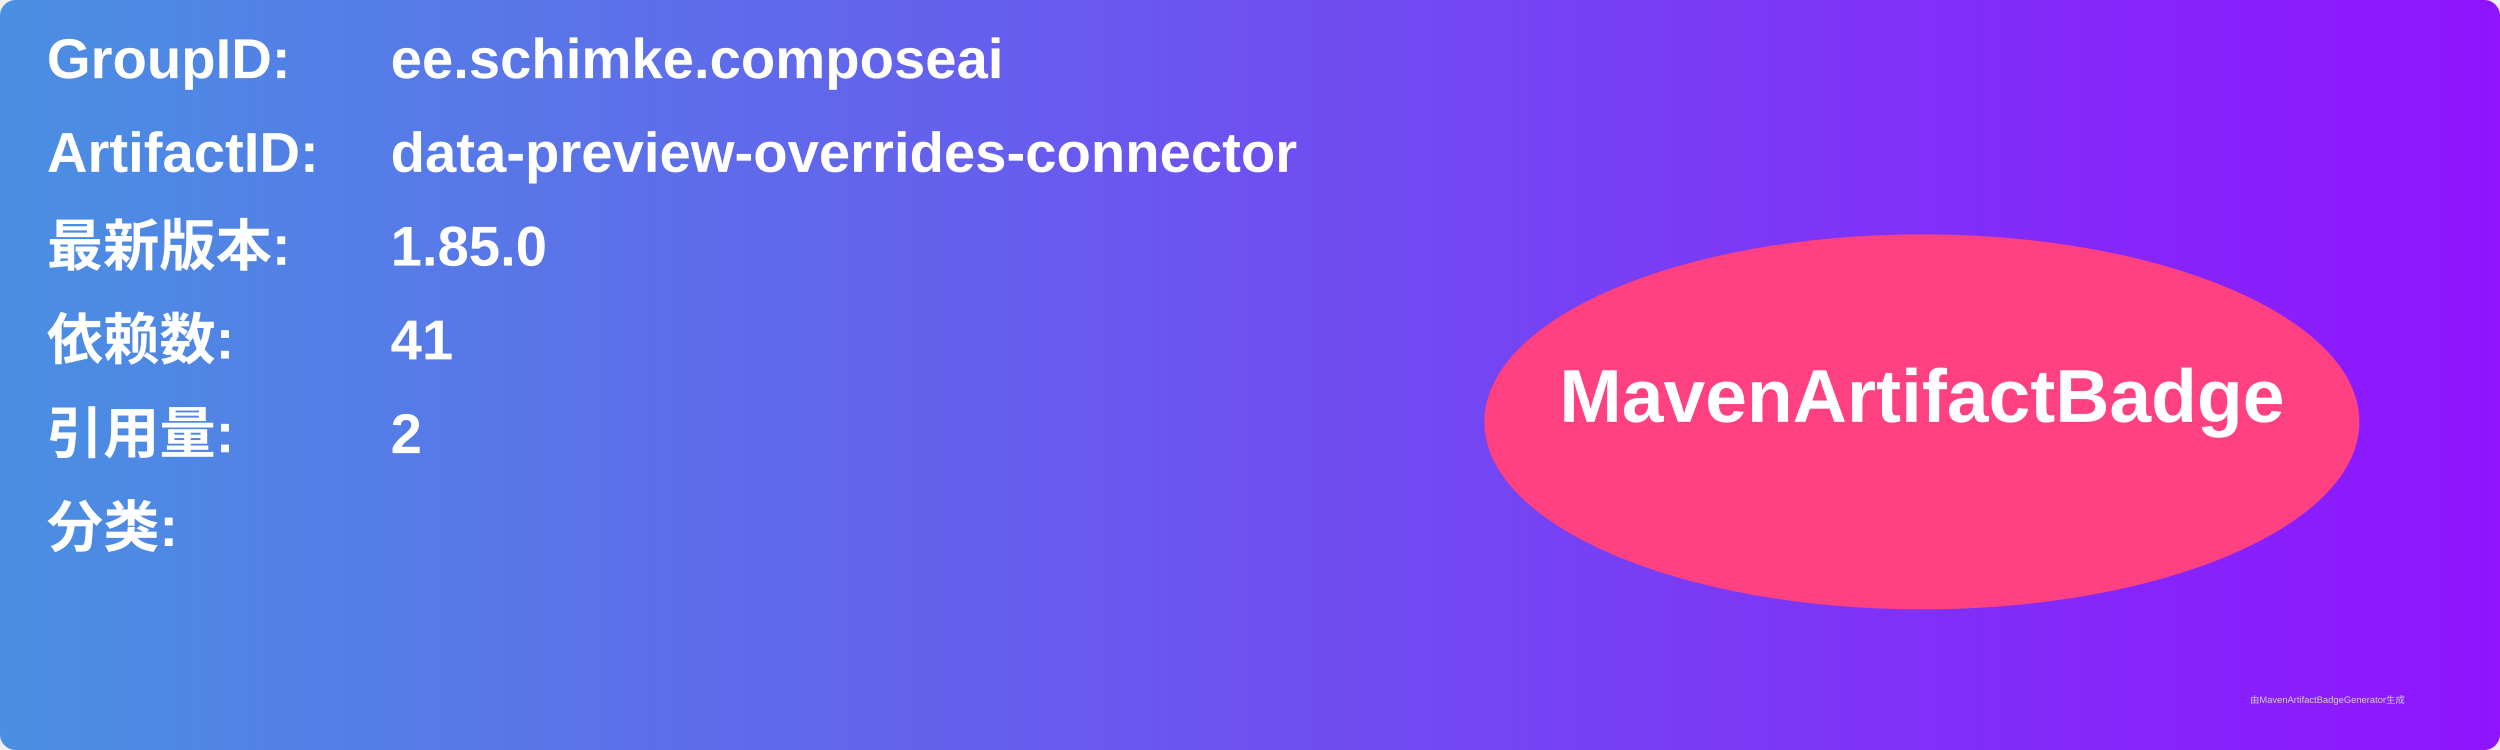
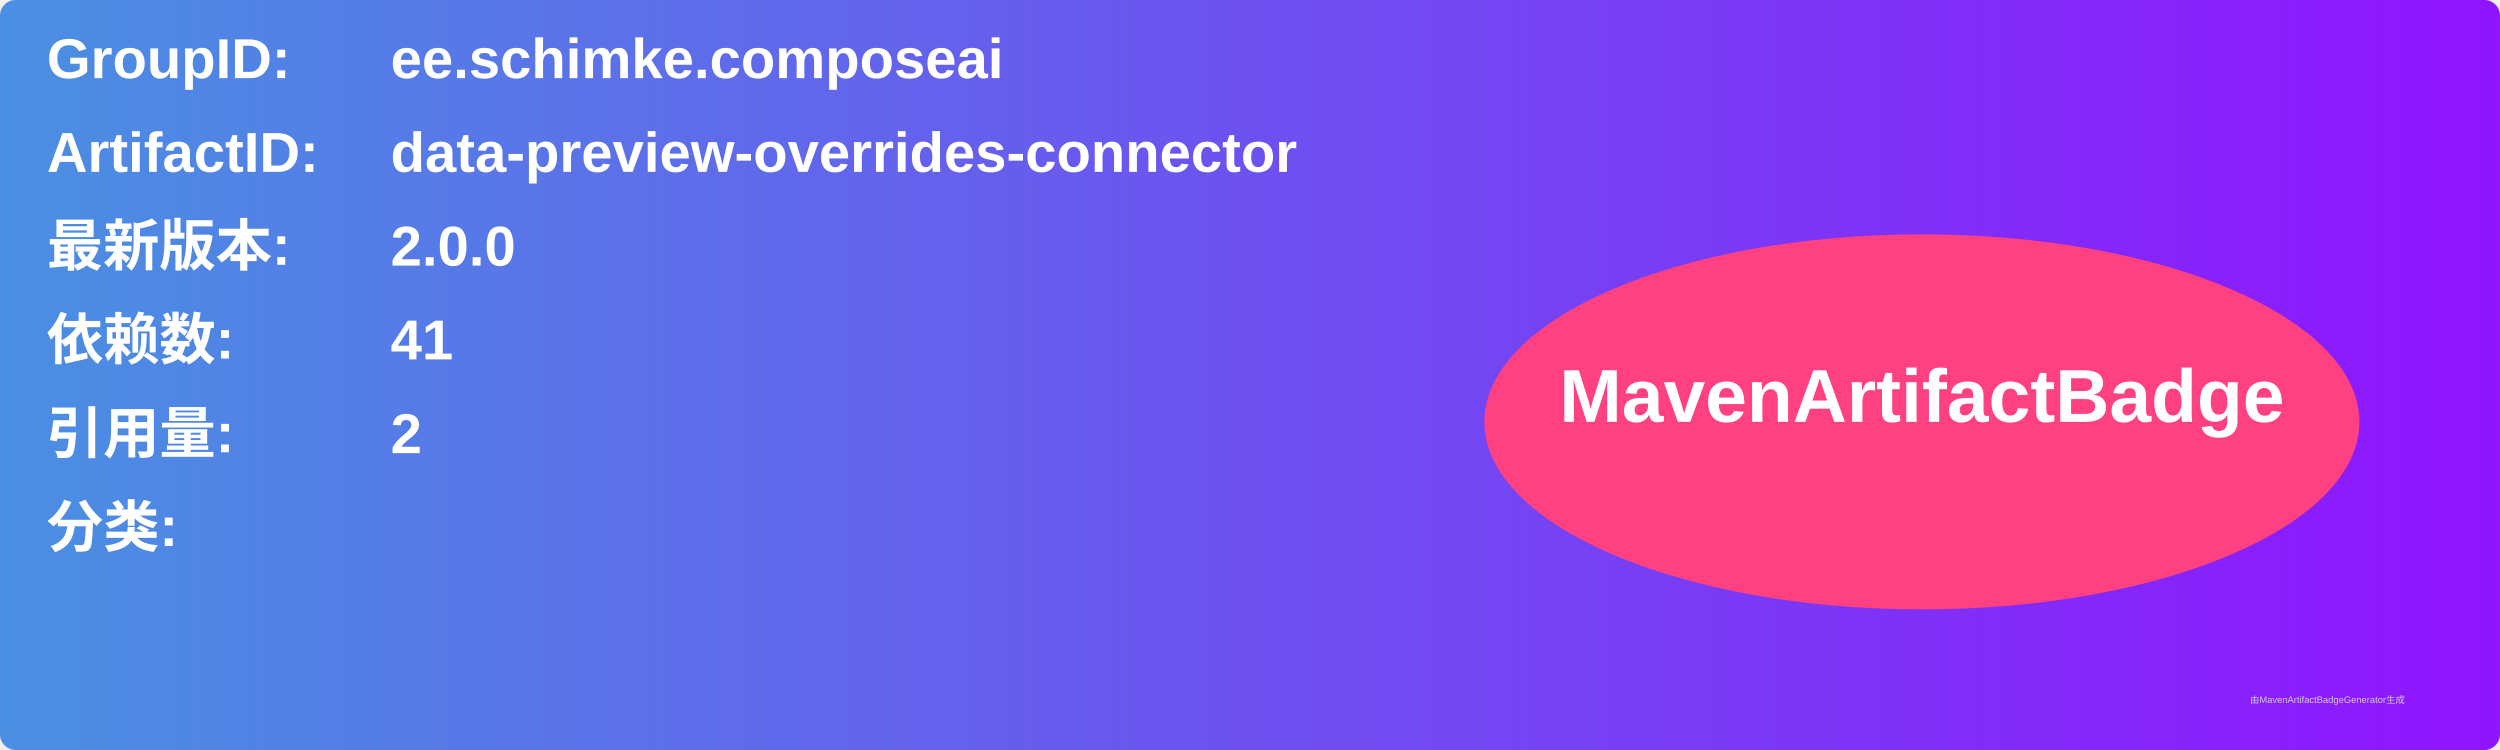
<svg xmlns="http://www.w3.org/2000/svg" width="800" height="240" viewBox="0 0 800 240">
  <linearGradient id="grad" x1="0%" y1="0%" x2="100%" y2="0%">
    <stop offset="0%" stop-color="#4a90e2" />
    <stop offset="100%" stop-color="#9013fe" />
  </linearGradient>
  <rect width="100%" height="100%" rx="5" ry="5" fill="url(#grad)" />
  <g transform="translate(15, 15)">
    <text x="0" y="10" font-family="Arial" font-size="18" fill="white" font-weight="bold" width="260">GroupID:</text>
    <text x="110" y="10" font-family="Arial" font-size="18" fill="white" font-weight="bold" width="460">ee.schimke.composeai</text>
    <text x="0" y="40" font-family="Arial" font-size="18" fill="white" font-weight="bold" width="260">ArtifactID:</text>
    <text x="110" y="40" font-family="Arial" font-size="18" fill="white" font-weight="bold" width="460">data-preview-overrides-connector</text>
    <text x="0" y="70" font-family="Arial" font-size="18" fill="white" font-weight="bold">最新版本:</text>
    <text x="110" y="70" font-family="Arial" font-size="18" fill="white" font-weight="bold">
-       <tspan font-weight="bold">1.85.0</tspan>
+       <tspan font-weight="bold">2.0.0</tspan>
    </text>
    <text x="0" y="100" font-family="Arial" font-size="18" fill="white" font-weight="bold">依赖数: </text>
    <text x="110" y="100" font-family="Arial" font-size="18" fill="white">
      <tspan font-weight="bold">41</tspan>
    </text>
    <text x="0" y="130" font-family="Arial" font-size="18" fill="white" font-weight="bold">引用量: </text>
    <text x="110" y="130" font-family="Arial" font-size="18" fill="white">
      <tspan font-weight="bold">2</tspan>
    </text>
    <text x="0" y="160" font-family="Arial" font-size="18" fill="white" font-weight="bold">分类:</text>
    <text x="10" y="190" font-family="Arial" font-size="10" fill="white">
      <tspan font-weight="bold" />
    </text>
    <ellipse cx="600" cy="120" rx="140" ry="60" fill="#ff4081" />
    <text x="600" y="120" text-anchor="middle" font-family="Arial" font-size="24" fill="white" font-weight="bold">MavenArtifactBadge</text>
  </g>
  <text x="720" y="225" font-family="Arial" font-size="3" fill="#d0d0d0">由MavenArtifactBadgeGenerator生成</text>
</svg>
